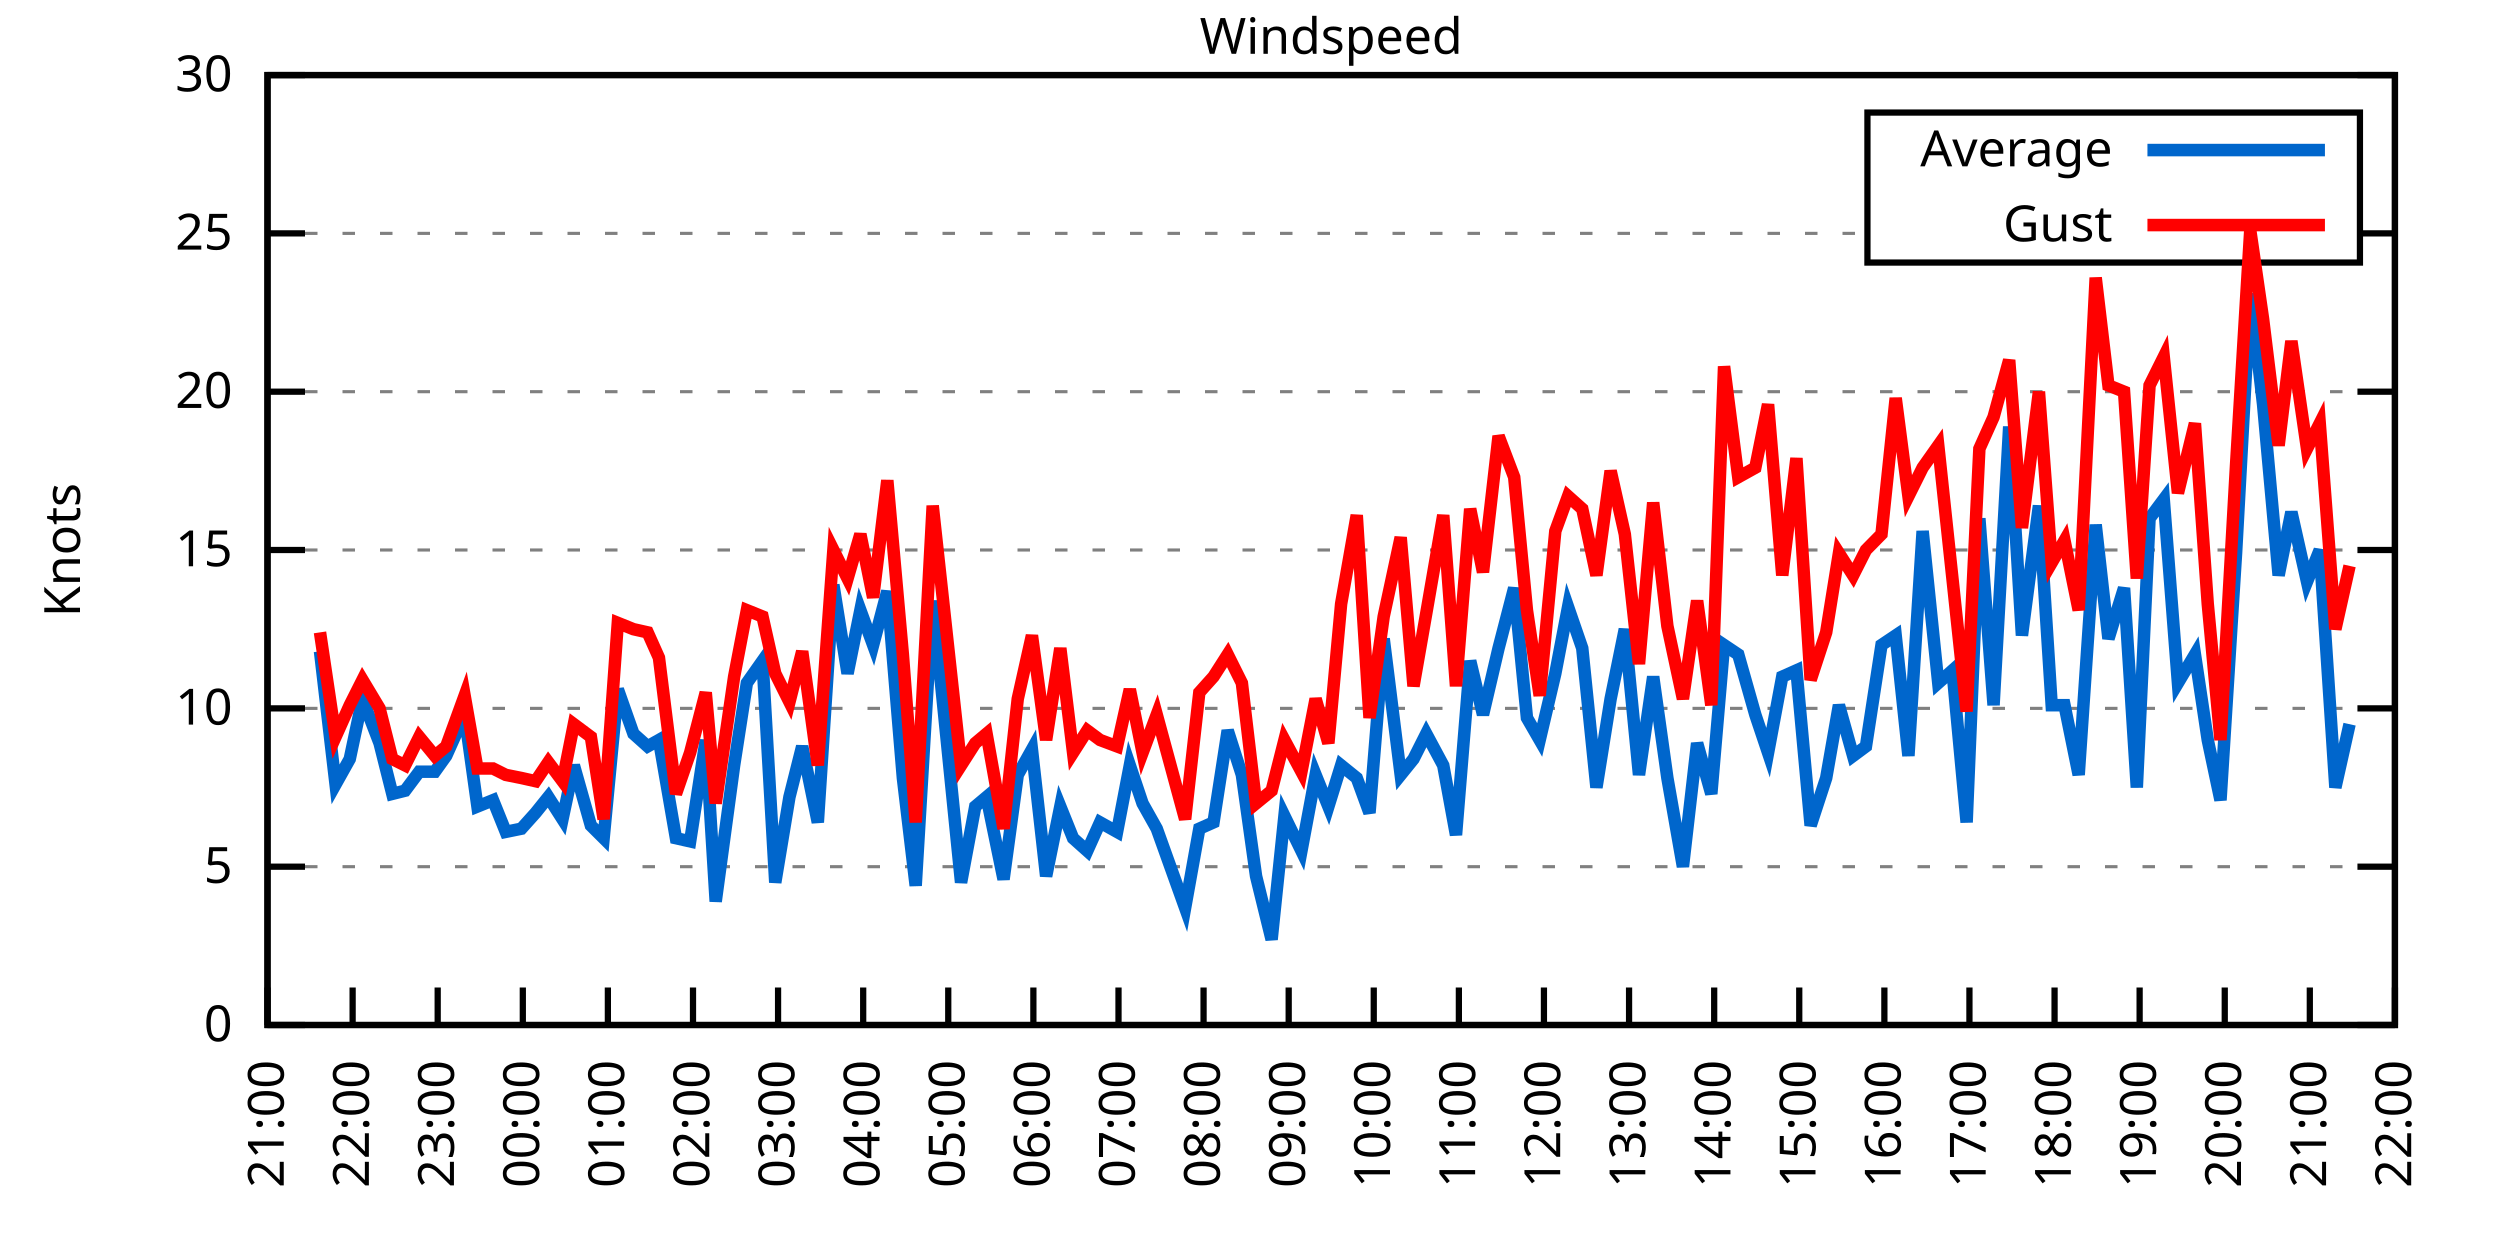
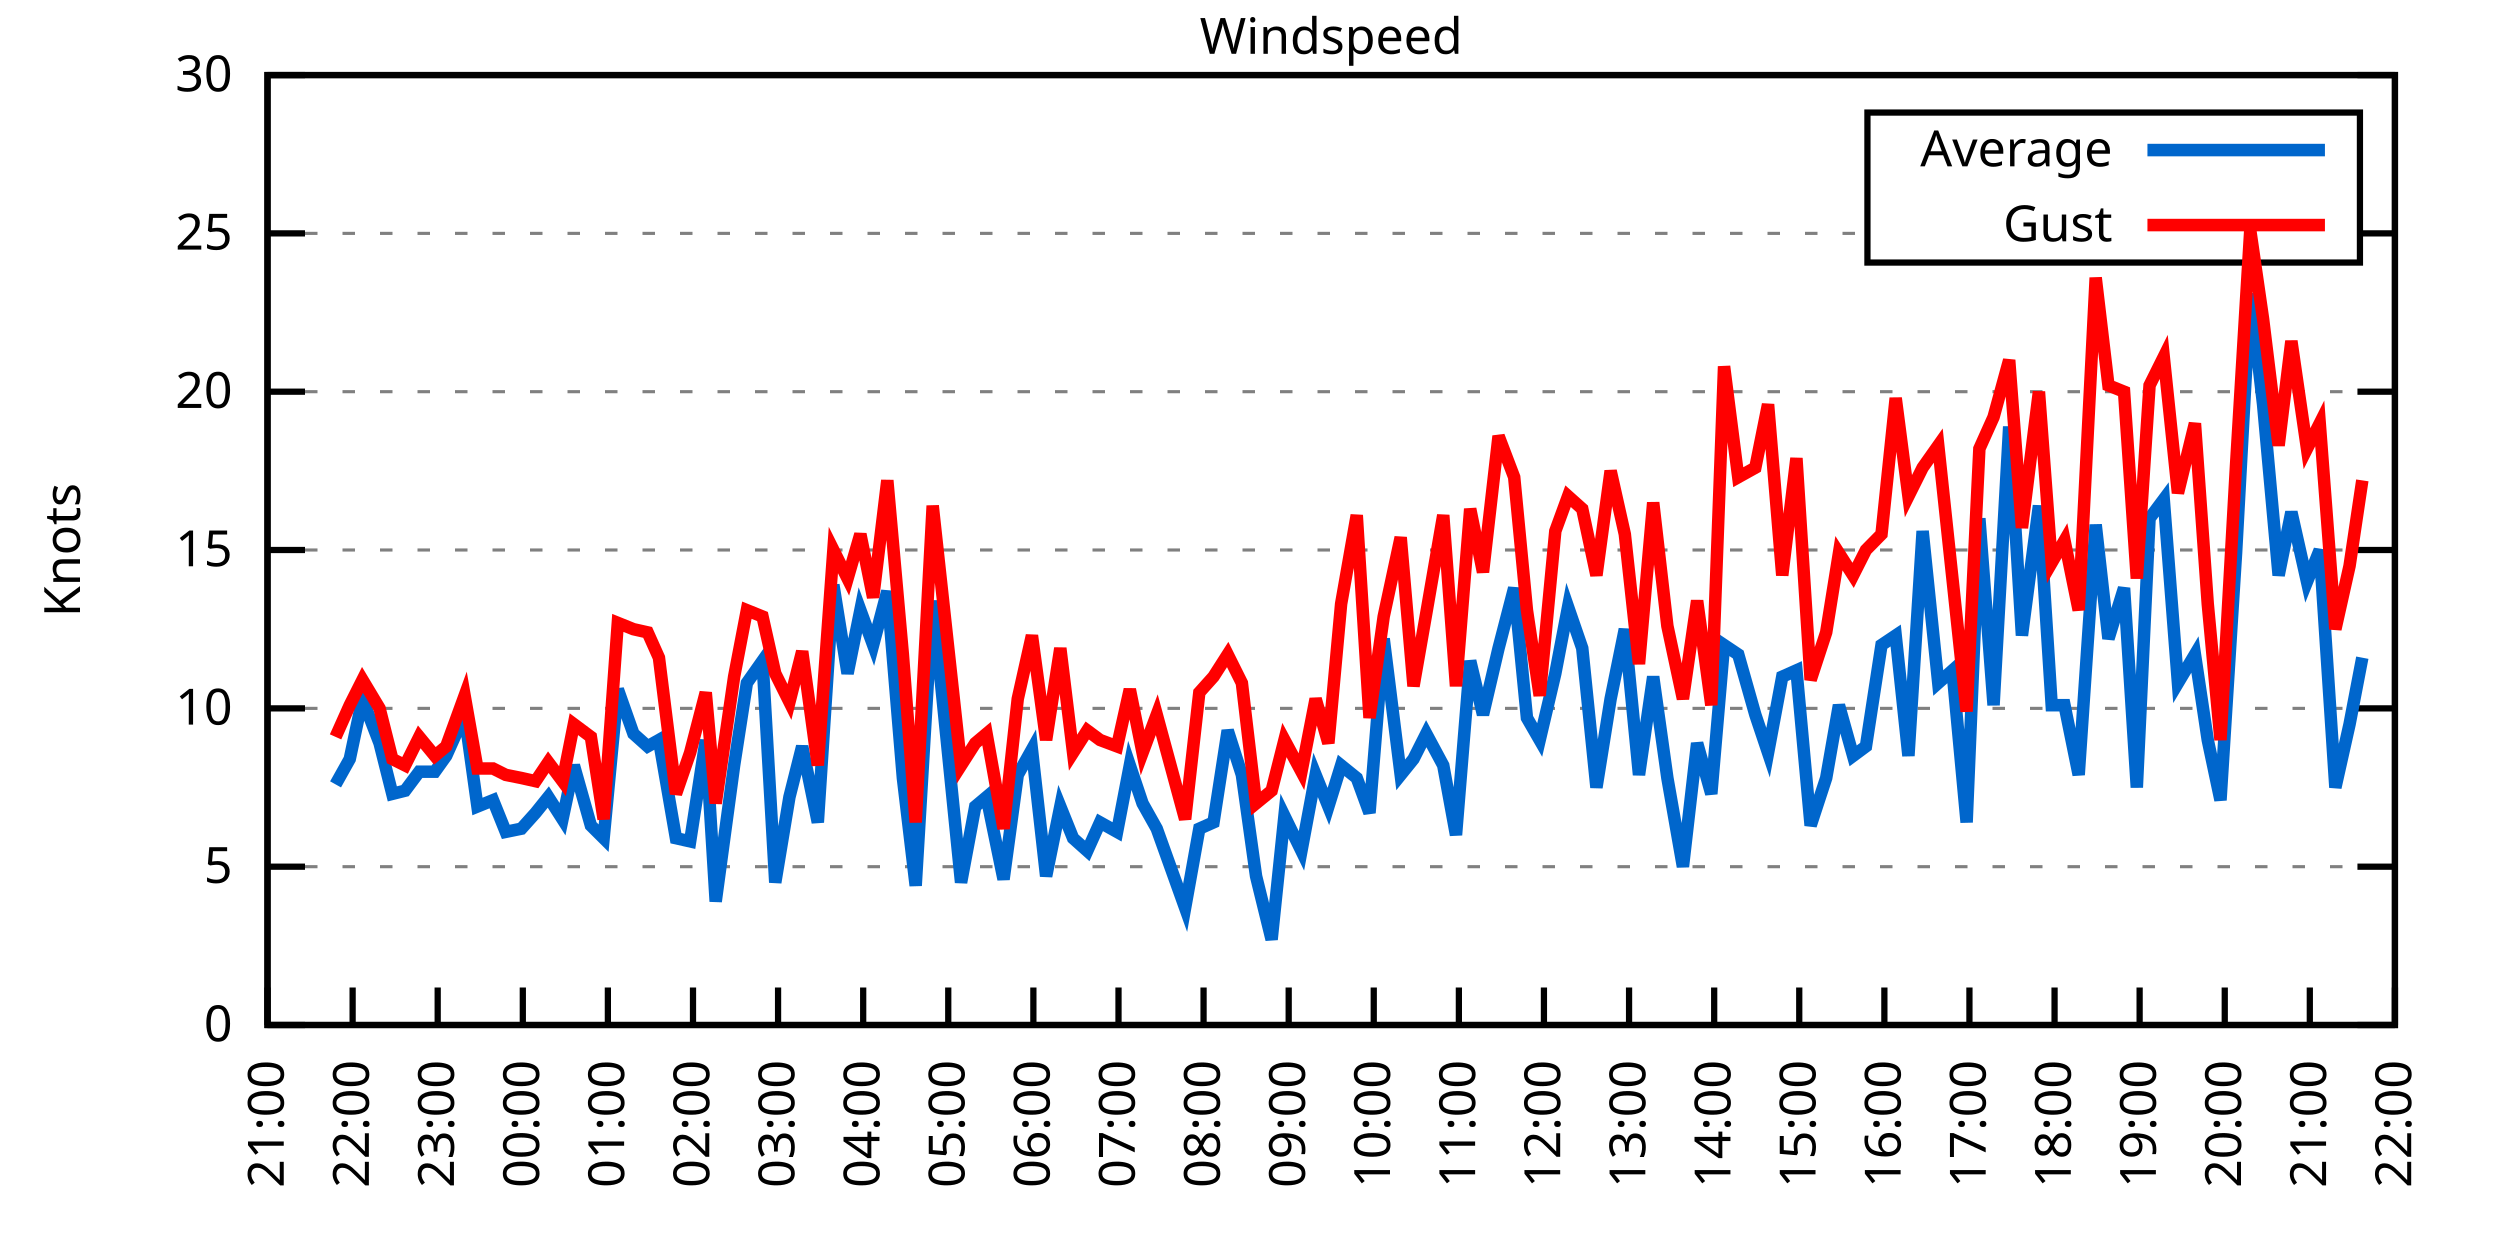
<svg xmlns="http://www.w3.org/2000/svg" xmlns:xlink="http://www.w3.org/1999/xlink" width="400" height="200" viewBox="0 0 400 200">
  <g id="gnuplot_canvas">
    <rect x="0" y="0" width="400" height="200" fill="none" />
    <defs>
      <circle id="gpDot" r="0.5" stroke-width="0.5" stroke="currentColor" />
      <path id="gpPt0" stroke-width="0.333" stroke="currentColor" d="M-1,0 h2 M0,-1 v2" />
      <path id="gpPt1" stroke-width="0.333" stroke="currentColor" d="M-1,-1 L1,1 M1,-1 L-1,1" />
      <path id="gpPt2" stroke-width="0.333" stroke="currentColor" d="M-1,0 L1,0 M0,-1 L0,1 M-1,-1 L1,1 M-1,1 L1,-1" />
      <rect id="gpPt3" stroke-width="0.333" stroke="currentColor" x="-1" y="-1" width="2" height="2" />
      <rect id="gpPt4" stroke-width="0.333" stroke="currentColor" fill="currentColor" x="-1" y="-1" width="2" height="2" />
      <circle id="gpPt5" stroke-width="0.333" stroke="currentColor" cx="0" cy="0" r="1" />
      <use xlink:href="#gpPt5" id="gpPt6" fill="currentColor" stroke="none" />
      <path id="gpPt7" stroke-width="0.333" stroke="currentColor" d="M0,-1.33 L-1.33,0.67 L1.33,0.67 z" />
      <use xlink:href="#gpPt7" id="gpPt8" fill="currentColor" stroke="none" />
      <use xlink:href="#gpPt7" id="gpPt9" stroke="currentColor" transform="rotate(180)" />
      <use xlink:href="#gpPt9" id="gpPt10" fill="currentColor" stroke="none" />
      <use xlink:href="#gpPt3" id="gpPt11" stroke="currentColor" transform="rotate(45)" />
      <use xlink:href="#gpPt11" id="gpPt12" fill="currentColor" stroke="none" />
      <path id="gpPt13" stroke-width="0.333" stroke="currentColor" d="M0,1.330 L1.265,0.411 L0.782,-1.067 L-0.782,-1.076 L-1.265,0.411 z" />
      <use xlink:href="#gpPt13" id="gpPt14" fill="currentColor" stroke="none" />
      <filter id="textbox" filterUnits="objectBoundingBox" x="0" y="0" height="1" width="1">
        <feFlood flood-color="white" flood-opacity="1" result="bgnd" />
        <feComposite in="SourceGraphic" in2="bgnd" operator="atop" />
      </filter>
      <filter id="greybox" filterUnits="objectBoundingBox" x="0" y="0" height="1" width="1">
        <feFlood flood-color="lightgrey" flood-opacity="1" result="grey" />
        <feComposite in="SourceGraphic" in2="grey" operator="atop" />
      </filter>
    </defs>
    <g fill="none" color="white" stroke="currentColor" stroke-width="1.00" stroke-linecap="butt" stroke-linejoin="miter">
</g>
    <g fill="none" color="black" stroke="currentColor" stroke-width="1.00" stroke-linecap="butt" stroke-linejoin="miter">
      <g stroke="none" shape-rendering="crispEdges">
        <polygon fill="rgb(255, 255, 255)" points="42.80,164.00 383.18,164.00 383.18,12.02 42.80,12.02 " />
      </g>
    </g>
    <g fill="none" color="black" stroke="currentColor" stroke-width="1.00" stroke-linecap="butt" stroke-linejoin="miter">
</g>
    <g fill="none" color="black" stroke="black" stroke-width="0.50" stroke-linecap="butt" stroke-linejoin="miter">
</g>
    <g fill="none" color="gray" stroke="currentColor" stroke-width="0.50" stroke-linecap="butt" stroke-linejoin="miter">
      <path stroke="gray" stroke-dasharray="2,4" class="gridline" d="M42.80,164.00 L383.19,164.00  " />
    </g>
    <g fill="none" color="gray" stroke="gray" stroke-width="1.00" stroke-linecap="butt" stroke-linejoin="miter">
</g>
    <g fill="none" color="black" stroke="currentColor" stroke-width="1.00" stroke-linecap="butt" stroke-linejoin="miter">
      <path stroke="black" d="M42.80,164.00 L48.80,164.00 M383.19,164.00 L377.19,164.00  " />
      <g transform="translate(37.20,166.60)" stroke="none" fill="black" font-family="Sans" font-size="8.00" text-anchor="end">
        <text>
          <tspan font-family="Sans"> 0</tspan>
        </text>
      </g>
    </g>
    <g fill="none" color="black" stroke="currentColor" stroke-width="1.00" stroke-linecap="butt" stroke-linejoin="miter">
</g>
    <g fill="none" color="black" stroke="black" stroke-width="0.50" stroke-linecap="butt" stroke-linejoin="miter">
</g>
    <g fill="none" color="gray" stroke="currentColor" stroke-width="0.50" stroke-linecap="butt" stroke-linejoin="miter">
      <path stroke="gray" stroke-dasharray="2,4" class="gridline" d="M42.80,138.67 L383.19,138.67  " />
    </g>
    <g fill="none" color="gray" stroke="gray" stroke-width="1.00" stroke-linecap="butt" stroke-linejoin="miter">
</g>
    <g fill="none" color="black" stroke="currentColor" stroke-width="1.00" stroke-linecap="butt" stroke-linejoin="miter">
      <path stroke="black" d="M42.80,138.67 L48.80,138.67 M383.19,138.67 L377.19,138.67  " />
      <g transform="translate(37.20,141.27)" stroke="none" fill="black" font-family="Sans" font-size="8.00" text-anchor="end">
        <text>
          <tspan font-family="Sans"> 5</tspan>
        </text>
      </g>
    </g>
    <g fill="none" color="black" stroke="currentColor" stroke-width="1.00" stroke-linecap="butt" stroke-linejoin="miter">
</g>
    <g fill="none" color="black" stroke="black" stroke-width="0.50" stroke-linecap="butt" stroke-linejoin="miter">
</g>
    <g fill="none" color="gray" stroke="currentColor" stroke-width="0.50" stroke-linecap="butt" stroke-linejoin="miter">
      <path stroke="gray" stroke-dasharray="2,4" class="gridline" d="M42.80,113.34 L383.19,113.34  " />
    </g>
    <g fill="none" color="gray" stroke="gray" stroke-width="1.00" stroke-linecap="butt" stroke-linejoin="miter">
</g>
    <g fill="none" color="black" stroke="currentColor" stroke-width="1.00" stroke-linecap="butt" stroke-linejoin="miter">
      <path stroke="black" d="M42.80,113.34 L48.80,113.34 M383.19,113.34 L377.19,113.34  " />
      <g transform="translate(37.20,115.94)" stroke="none" fill="black" font-family="Sans" font-size="8.00" text-anchor="end">
        <text>
          <tspan font-family="Sans"> 10</tspan>
        </text>
      </g>
    </g>
    <g fill="none" color="black" stroke="currentColor" stroke-width="1.00" stroke-linecap="butt" stroke-linejoin="miter">
</g>
    <g fill="none" color="black" stroke="black" stroke-width="0.50" stroke-linecap="butt" stroke-linejoin="miter">
</g>
    <g fill="none" color="gray" stroke="currentColor" stroke-width="0.50" stroke-linecap="butt" stroke-linejoin="miter">
      <path stroke="gray" stroke-dasharray="2,4" class="gridline" d="M42.80,88.00 L383.19,88.00  " />
    </g>
    <g fill="none" color="gray" stroke="gray" stroke-width="1.00" stroke-linecap="butt" stroke-linejoin="miter">
</g>
    <g fill="none" color="black" stroke="currentColor" stroke-width="1.00" stroke-linecap="butt" stroke-linejoin="miter">
      <path stroke="black" d="M42.80,88.00 L48.80,88.00 M383.19,88.00 L377.19,88.00  " />
      <g transform="translate(37.20,90.60)" stroke="none" fill="black" font-family="Sans" font-size="8.00" text-anchor="end">
        <text>
          <tspan font-family="Sans"> 15</tspan>
        </text>
      </g>
    </g>
    <g fill="none" color="black" stroke="currentColor" stroke-width="1.00" stroke-linecap="butt" stroke-linejoin="miter">
</g>
    <g fill="none" color="black" stroke="black" stroke-width="0.50" stroke-linecap="butt" stroke-linejoin="miter">
</g>
    <g fill="none" color="gray" stroke="currentColor" stroke-width="0.50" stroke-linecap="butt" stroke-linejoin="miter">
      <path stroke="gray" stroke-dasharray="2,4" class="gridline" d="M42.80,62.67 L383.19,62.67  " />
    </g>
    <g fill="none" color="gray" stroke="gray" stroke-width="1.00" stroke-linecap="butt" stroke-linejoin="miter">
</g>
    <g fill="none" color="black" stroke="currentColor" stroke-width="1.00" stroke-linecap="butt" stroke-linejoin="miter">
      <path stroke="black" d="M42.80,62.67 L48.80,62.67 M383.19,62.67 L377.19,62.67  " />
      <g transform="translate(37.20,65.27)" stroke="none" fill="black" font-family="Sans" font-size="8.00" text-anchor="end">
        <text>
          <tspan font-family="Sans"> 20</tspan>
        </text>
      </g>
    </g>
    <g fill="none" color="black" stroke="currentColor" stroke-width="1.00" stroke-linecap="butt" stroke-linejoin="miter">
</g>
    <g fill="none" color="black" stroke="black" stroke-width="0.50" stroke-linecap="butt" stroke-linejoin="miter">
</g>
    <g fill="none" color="gray" stroke="currentColor" stroke-width="0.50" stroke-linecap="butt" stroke-linejoin="miter">
      <path stroke="gray" stroke-dasharray="2,4" class="gridline" d="M42.80,37.34 L298.79,37.34 M377.59,37.34 L383.19,37.34  " />
    </g>
    <g fill="none" color="gray" stroke="gray" stroke-width="1.00" stroke-linecap="butt" stroke-linejoin="miter">
</g>
    <g fill="none" color="black" stroke="currentColor" stroke-width="1.00" stroke-linecap="butt" stroke-linejoin="miter">
      <path stroke="black" d="M42.80,37.34 L48.80,37.34 M383.19,37.34 L377.19,37.34  " />
      <g transform="translate(37.20,39.94)" stroke="none" fill="black" font-family="Sans" font-size="8.00" text-anchor="end">
        <text>
          <tspan font-family="Sans"> 25</tspan>
        </text>
      </g>
    </g>
    <g fill="none" color="black" stroke="currentColor" stroke-width="1.00" stroke-linecap="butt" stroke-linejoin="miter">
</g>
    <g fill="none" color="black" stroke="black" stroke-width="0.50" stroke-linecap="butt" stroke-linejoin="miter">
</g>
    <g fill="none" color="gray" stroke="currentColor" stroke-width="0.50" stroke-linecap="butt" stroke-linejoin="miter">
      <path stroke="gray" stroke-dasharray="2,4" class="gridline" d="M42.80,12.01 L383.19,12.01  " />
    </g>
    <g fill="none" color="gray" stroke="gray" stroke-width="1.00" stroke-linecap="butt" stroke-linejoin="miter">
</g>
    <g fill="none" color="black" stroke="currentColor" stroke-width="1.00" stroke-linecap="butt" stroke-linejoin="miter">
      <path stroke="black" d="M42.80,12.01 L48.80,12.01 M383.19,12.01 L377.19,12.01  " />
      <g transform="translate(37.20,14.61)" stroke="none" fill="black" font-family="Sans" font-size="8.00" text-anchor="end">
        <text>
          <tspan font-family="Sans"> 30</tspan>
        </text>
      </g>
    </g>
    <g fill="none" color="black" stroke="currentColor" stroke-width="1.00" stroke-linecap="butt" stroke-linejoin="miter">
      <path stroke="black" d="M42.80,164.00 L42.80,158.00  " />
      <g transform="translate(45.40,169.60) rotate(270.00)" stroke="none" fill="black" font-family="Sans" font-size="8.00" text-anchor="end">
        <text>
          <tspan font-family="Sans">21:00</tspan>
        </text>
      </g>
    </g>
    <g fill="none" color="black" stroke="currentColor" stroke-width="1.00" stroke-linecap="butt" stroke-linejoin="miter">
      <path stroke="black" d="M56.42,164.00 L56.42,158.00  " />
      <g transform="translate(59.02,169.60) rotate(270.00)" stroke="none" fill="black" font-family="Sans" font-size="8.00" text-anchor="end">
        <text>
          <tspan font-family="Sans">22:00</tspan>
        </text>
      </g>
    </g>
    <g fill="none" color="black" stroke="currentColor" stroke-width="1.00" stroke-linecap="butt" stroke-linejoin="miter">
      <path stroke="black" d="M70.03,164.00 L70.03,158.00  " />
      <g transform="translate(72.63,169.60) rotate(270.00)" stroke="none" fill="black" font-family="Sans" font-size="8.00" text-anchor="end">
        <text>
          <tspan font-family="Sans">23:00</tspan>
        </text>
      </g>
    </g>
    <g fill="none" color="black" stroke="currentColor" stroke-width="1.00" stroke-linecap="butt" stroke-linejoin="miter">
      <path stroke="black" d="M83.65,164.00 L83.65,158.00  " />
      <g transform="translate(86.25,169.60) rotate(270.00)" stroke="none" fill="black" font-family="Sans" font-size="8.00" text-anchor="end">
        <text>
          <tspan font-family="Sans">00:00</tspan>
        </text>
      </g>
    </g>
    <g fill="none" color="black" stroke="currentColor" stroke-width="1.00" stroke-linecap="butt" stroke-linejoin="miter">
      <path stroke="black" d="M97.26,164.00 L97.26,158.00  " />
      <g transform="translate(99.86,169.60) rotate(270.00)" stroke="none" fill="black" font-family="Sans" font-size="8.00" text-anchor="end">
        <text>
          <tspan font-family="Sans">01:00</tspan>
        </text>
      </g>
    </g>
    <g fill="none" color="black" stroke="currentColor" stroke-width="1.00" stroke-linecap="butt" stroke-linejoin="miter">
      <path stroke="black" d="M110.88,164.00 L110.88,158.00  " />
      <g transform="translate(113.48,169.60) rotate(270.00)" stroke="none" fill="black" font-family="Sans" font-size="8.00" text-anchor="end">
        <text>
          <tspan font-family="Sans">02:00</tspan>
        </text>
      </g>
    </g>
    <g fill="none" color="black" stroke="currentColor" stroke-width="1.00" stroke-linecap="butt" stroke-linejoin="miter">
      <path stroke="black" d="M124.49,164.00 L124.49,158.00  " />
      <g transform="translate(127.09,169.60) rotate(270.00)" stroke="none" fill="black" font-family="Sans" font-size="8.00" text-anchor="end">
        <text>
          <tspan font-family="Sans">03:00</tspan>
        </text>
      </g>
    </g>
    <g fill="none" color="black" stroke="currentColor" stroke-width="1.00" stroke-linecap="butt" stroke-linejoin="miter">
      <path stroke="black" d="M138.11,164.00 L138.11,158.00  " />
      <g transform="translate(140.71,169.60) rotate(270.00)" stroke="none" fill="black" font-family="Sans" font-size="8.00" text-anchor="end">
        <text>
          <tspan font-family="Sans">04:00</tspan>
        </text>
      </g>
    </g>
    <g fill="none" color="black" stroke="currentColor" stroke-width="1.00" stroke-linecap="butt" stroke-linejoin="miter">
      <path stroke="black" d="M151.72,164.00 L151.72,158.00  " />
      <g transform="translate(154.32,169.60) rotate(270.00)" stroke="none" fill="black" font-family="Sans" font-size="8.00" text-anchor="end">
        <text>
          <tspan font-family="Sans">05:00</tspan>
        </text>
      </g>
    </g>
    <g fill="none" color="black" stroke="currentColor" stroke-width="1.00" stroke-linecap="butt" stroke-linejoin="miter">
      <path stroke="black" d="M165.34,164.00 L165.34,158.00  " />
      <g transform="translate(167.94,169.60) rotate(270.00)" stroke="none" fill="black" font-family="Sans" font-size="8.00" text-anchor="end">
        <text>
          <tspan font-family="Sans">06:00</tspan>
        </text>
      </g>
    </g>
    <g fill="none" color="black" stroke="currentColor" stroke-width="1.00" stroke-linecap="butt" stroke-linejoin="miter">
      <path stroke="black" d="M178.96,164.00 L178.96,158.00  " />
      <g transform="translate(181.56,169.60) rotate(270.00)" stroke="none" fill="black" font-family="Sans" font-size="8.00" text-anchor="end">
        <text>
          <tspan font-family="Sans">07:00</tspan>
        </text>
      </g>
    </g>
    <g fill="none" color="black" stroke="currentColor" stroke-width="1.00" stroke-linecap="butt" stroke-linejoin="miter">
      <path stroke="black" d="M192.57,164.00 L192.57,158.00  " />
      <g transform="translate(195.17,169.60) rotate(270.00)" stroke="none" fill="black" font-family="Sans" font-size="8.00" text-anchor="end">
        <text>
          <tspan font-family="Sans">08:00</tspan>
        </text>
      </g>
    </g>
    <g fill="none" color="black" stroke="currentColor" stroke-width="1.00" stroke-linecap="butt" stroke-linejoin="miter">
      <path stroke="black" d="M206.19,164.00 L206.19,158.00  " />
      <g transform="translate(208.79,169.60) rotate(270.00)" stroke="none" fill="black" font-family="Sans" font-size="8.00" text-anchor="end">
        <text>
          <tspan font-family="Sans">09:00</tspan>
        </text>
      </g>
    </g>
    <g fill="none" color="black" stroke="currentColor" stroke-width="1.00" stroke-linecap="butt" stroke-linejoin="miter">
      <path stroke="black" d="M219.80,164.00 L219.80,158.00  " />
      <g transform="translate(222.40,169.60) rotate(270.00)" stroke="none" fill="black" font-family="Sans" font-size="8.00" text-anchor="end">
        <text>
          <tspan font-family="Sans">10:00</tspan>
        </text>
      </g>
    </g>
    <g fill="none" color="black" stroke="currentColor" stroke-width="1.00" stroke-linecap="butt" stroke-linejoin="miter">
      <path stroke="black" d="M233.42,164.00 L233.42,158.00  " />
      <g transform="translate(236.02,169.60) rotate(270.00)" stroke="none" fill="black" font-family="Sans" font-size="8.00" text-anchor="end">
        <text>
          <tspan font-family="Sans">11:00</tspan>
        </text>
      </g>
    </g>
    <g fill="none" color="black" stroke="currentColor" stroke-width="1.00" stroke-linecap="butt" stroke-linejoin="miter">
      <path stroke="black" d="M247.03,164.00 L247.03,158.00  " />
      <g transform="translate(249.63,169.60) rotate(270.00)" stroke="none" fill="black" font-family="Sans" font-size="8.00" text-anchor="end">
        <text>
          <tspan font-family="Sans">12:00</tspan>
        </text>
      </g>
    </g>
    <g fill="none" color="black" stroke="currentColor" stroke-width="1.00" stroke-linecap="butt" stroke-linejoin="miter">
      <path stroke="black" d="M260.65,164.00 L260.65,158.00  " />
      <g transform="translate(263.25,169.60) rotate(270.00)" stroke="none" fill="black" font-family="Sans" font-size="8.00" text-anchor="end">
        <text>
          <tspan font-family="Sans">13:00</tspan>
        </text>
      </g>
    </g>
    <g fill="none" color="black" stroke="currentColor" stroke-width="1.00" stroke-linecap="butt" stroke-linejoin="miter">
      <path stroke="black" d="M274.27,164.00 L274.27,158.00  " />
      <g transform="translate(276.87,169.60) rotate(270.00)" stroke="none" fill="black" font-family="Sans" font-size="8.00" text-anchor="end">
        <text>
          <tspan font-family="Sans">14:00</tspan>
        </text>
      </g>
    </g>
    <g fill="none" color="black" stroke="currentColor" stroke-width="1.00" stroke-linecap="butt" stroke-linejoin="miter">
      <path stroke="black" d="M287.88,164.00 L287.88,158.00  " />
      <g transform="translate(290.48,169.60) rotate(270.00)" stroke="none" fill="black" font-family="Sans" font-size="8.00" text-anchor="end">
        <text>
          <tspan font-family="Sans">15:00</tspan>
        </text>
      </g>
    </g>
    <g fill="none" color="black" stroke="currentColor" stroke-width="1.00" stroke-linecap="butt" stroke-linejoin="miter">
      <path stroke="black" d="M301.50,164.00 L301.50,158.00  " />
      <g transform="translate(304.10,169.60) rotate(270.00)" stroke="none" fill="black" font-family="Sans" font-size="8.00" text-anchor="end">
        <text>
          <tspan font-family="Sans">16:00</tspan>
        </text>
      </g>
    </g>
    <g fill="none" color="black" stroke="currentColor" stroke-width="1.00" stroke-linecap="butt" stroke-linejoin="miter">
      <path stroke="black" d="M315.11,164.00 L315.11,158.00  " />
      <g transform="translate(317.71,169.60) rotate(270.00)" stroke="none" fill="black" font-family="Sans" font-size="8.00" text-anchor="end">
        <text>
          <tspan font-family="Sans">17:00</tspan>
        </text>
      </g>
    </g>
    <g fill="none" color="black" stroke="currentColor" stroke-width="1.00" stroke-linecap="butt" stroke-linejoin="miter">
      <path stroke="black" d="M328.73,164.00 L328.73,158.00  " />
      <g transform="translate(331.33,169.60) rotate(270.00)" stroke="none" fill="black" font-family="Sans" font-size="8.00" text-anchor="end">
        <text>
          <tspan font-family="Sans">18:00</tspan>
        </text>
      </g>
    </g>
    <g fill="none" color="black" stroke="currentColor" stroke-width="1.00" stroke-linecap="butt" stroke-linejoin="miter">
      <path stroke="black" d="M342.34,164.00 L342.34,158.00  " />
      <g transform="translate(344.94,169.60) rotate(270.00)" stroke="none" fill="black" font-family="Sans" font-size="8.00" text-anchor="end">
        <text>
          <tspan font-family="Sans">19:00</tspan>
        </text>
      </g>
    </g>
    <g fill="none" color="black" stroke="currentColor" stroke-width="1.00" stroke-linecap="butt" stroke-linejoin="miter">
      <path stroke="black" d="M355.96,164.00 L355.96,158.00  " />
      <g transform="translate(358.56,169.60) rotate(270.00)" stroke="none" fill="black" font-family="Sans" font-size="8.00" text-anchor="end">
        <text>
          <tspan font-family="Sans">20:00</tspan>
        </text>
      </g>
    </g>
    <g fill="none" color="black" stroke="currentColor" stroke-width="1.00" stroke-linecap="butt" stroke-linejoin="miter">
      <path stroke="black" d="M369.57,164.00 L369.57,158.00  " />
      <g transform="translate(372.17,169.60) rotate(270.00)" stroke="none" fill="black" font-family="Sans" font-size="8.00" text-anchor="end">
        <text>
          <tspan font-family="Sans">21:00</tspan>
        </text>
      </g>
    </g>
    <g fill="none" color="black" stroke="currentColor" stroke-width="1.00" stroke-linecap="butt" stroke-linejoin="miter">
      <path stroke="black" d="M383.19,164.00 L383.19,158.00  " />
      <g transform="translate(385.79,169.60) rotate(270.00)" stroke="none" fill="black" font-family="Sans" font-size="8.00" text-anchor="end">
        <text>
          <tspan font-family="Sans">22:00</tspan>
        </text>
      </g>
    </g>
    <g fill="none" color="black" stroke="currentColor" stroke-width="1.00" stroke-linecap="butt" stroke-linejoin="miter">
</g>
    <g fill="none" color="black" stroke="currentColor" stroke-width="1.00" stroke-linecap="butt" stroke-linejoin="miter">
      <path stroke="black" d="M42.80,12.01 L42.80,164.00 L383.19,164.00 L383.19,12.01 L42.80,12.01 Z  " />
    </g>
    <g fill="none" color="black" stroke="currentColor" stroke-width="1.00" stroke-linecap="butt" stroke-linejoin="miter">
</g>
    <g fill="none" color="black" stroke="currentColor" stroke-width="1.00" stroke-linecap="butt" stroke-linejoin="miter">
      <path stroke="black" d="M298.79,42.01 L298.79,18.01 L377.59,18.01 L377.59,42.01 L298.79,42.01 Z  " />
    </g>
    <g id="Windspeed_plot_1">
      <g fill="none" color="white" stroke="black" stroke-width="2.00" stroke-linecap="butt" stroke-linejoin="miter">
</g>
      <g fill="none" color="black" stroke="currentColor" stroke-width="2.00" stroke-linecap="butt" stroke-linejoin="miter">
        <g transform="translate(337.99,26.61)" stroke="none" fill="black" font-family="Sans" font-size="8.00" text-anchor="end">
          <text>
            <tspan font-family="Sans">Average</tspan>
          </text>
        </g>
      </g>
      <g fill="none" color="black" stroke="currentColor" stroke-width="2.00" stroke-linecap="butt" stroke-linejoin="miter">
-         <path stroke="rgb(  0, 102, 204)" d="M343.59,24.01 L371.99,24.01 M51.20,104.22 L53.69,125.50 L55.96,121.44 L58.00,111.82 L60.73,118.91 L62.77,127.02   L64.81,126.51 L67.08,123.47 L69.58,123.47 L71.39,120.94 L74.34,114.35 L76.39,129.04 L78.88,128.03 L80.92,133.10   L83.42,132.59 L85.69,130.06 L87.73,127.52 L90.00,131.07 L91.82,122.46 L94.54,132.08 L96.58,134.11 L98.85,110.30   L101.35,117.39 L103.62,119.42 L105.43,118.40 L108.15,134.11 L110.42,134.62 L112.92,118.40 L114.51,144.24 L117.46,122.46   L119.50,109.28 L122.00,105.74 L124.04,141.20 L126.31,127.52 L128.35,119.42 L130.85,131.58 L133.34,93.58 L135.61,107.76   L137.66,97.63 L139.70,103.20 L141.97,94.59 L144.46,124.48 L146.51,141.71 L149.23,96.11 L153.77,141.20 L156.04,129.04   L157.85,127.52 L160.57,140.69 L162.84,123.98 L165.11,119.92 L167.38,140.19 L169.65,129.04 L171.69,134.11 L173.96,136.14   L176.01,131.58 L178.73,133.10 L180.77,122.46 L182.81,128.54 L185.08,132.59 L189.62,145.25 L191.89,132.59 L194.16,131.58   L196.43,116.88 L198.70,123.98 L200.97,140.19 L203.46,150.32 L205.51,130.56 L208.23,136.14 L210.50,123.98 L212.54,129.04   L214.58,122.46 L217.08,124.48 L219.12,130.06 L221.39,102.19 L224.11,123.98 L226.16,121.44 L228.20,117.39 L230.92,122.46   L232.96,133.60 L235.23,105.74 L237.28,114.35 L239.77,103.71 L242.27,94.08 L244.31,114.86 L246.35,118.40 L248.85,107.76   L250.89,97.12 L253.16,103.71 L255.43,126.00 L257.70,111.82 L259.97,100.67 L262.24,123.98 L264.51,108.27 L266.78,124.48   L269.27,138.67 L271.54,118.91 L273.81,127.02 L275.85,103.20 L278.12,104.72 L280.85,114.35 L282.89,120.43 L285.16,108.27   L287.43,107.26 L289.70,132.08 L292.19,124.48 L294.23,112.83 L296.50,120.94 L298.55,119.42 L301.04,103.20 L303.31,101.68   L305.35,120.94 L307.62,84.97 L310.12,109.28 L312.39,107.26 L314.66,131.58 L316.70,82.94 L318.97,112.83 L321.47,68.25   L323.51,101.68 L326.23,80.91 L328.27,112.83 L330.32,112.83 L332.59,123.98 L335.31,83.95 L337.35,102.19 L339.85,94.08   L341.89,126.00 L343.93,82.94 L346.20,79.90 L348.47,109.28 L351.19,104.72 L353.24,118.40 L355.28,128.03 L357.77,88.51   L360.04,46.97 L362.09,64.70 L364.58,92.06 L366.62,81.93 L369.12,93.07 L371.16,88.00 L373.66,126.00 L375.93,115.87    " />
+         <path stroke="rgb(  0, 102, 204)" d="M343.59,24.01 L371.99,24.01 M53.69,125.50 L55.96,121.44 L58.00,111.82 L60.73,118.91 L62.77,127.02 L64.81,126.51   L67.08,123.47 L69.58,123.47 L71.39,120.94 L74.34,114.35 L76.39,129.04 L78.88,128.03 L80.92,133.10 L83.42,132.59   L85.69,130.06 L87.73,127.52 L90.00,131.07 L91.82,122.46 L94.54,132.08 L96.58,134.11 L98.85,110.30 L101.35,117.39   L103.62,119.42 L105.43,118.40 L108.15,134.11 L110.42,134.62 L112.92,118.40 L114.51,144.24 L117.46,122.46 L119.50,109.28   L122.00,105.74 L124.04,141.20 L126.31,127.52 L128.35,119.42 L130.85,131.58 L133.34,93.58 L135.61,107.76 L137.66,97.63   L139.70,103.20 L141.97,94.59 L144.46,124.48 L146.51,141.71 L149.23,96.11 L153.77,141.20 L156.04,129.04 L157.85,127.52   L160.57,140.69 L162.84,123.98 L165.11,119.92 L167.38,140.19 L169.65,129.04 L171.69,134.11 L173.96,136.14 L176.01,131.58   L178.73,133.10 L180.77,122.46 L182.81,128.54 L185.08,132.59 L189.62,145.25 L191.89,132.59 L194.16,131.58 L196.43,116.88   L198.70,123.98 L200.97,140.19 L203.46,150.32 L205.51,130.56 L208.23,136.14 L210.50,123.98 L212.54,129.04 L214.58,122.46   L217.08,124.48 L219.12,130.06 L221.39,102.19 L224.11,123.98 L226.16,121.44 L228.20,117.39 L230.92,122.46 L232.96,133.60   L235.23,105.74 L237.28,114.35 L239.77,103.71 L242.27,94.08 L244.31,114.86 L246.35,118.40 L248.85,107.76 L250.89,97.12   L253.16,103.71 L255.43,126.00 L257.70,111.82 L259.97,100.67 L262.24,123.98 L264.51,108.27 L266.78,124.48 L269.27,138.67   L271.54,118.91 L273.81,127.02 L275.85,103.20 L278.12,104.72 L280.85,114.35 L282.89,120.43 L285.16,108.27 L287.43,107.26   L289.70,132.08 L292.19,124.48 L294.23,112.83 L296.50,120.94 L298.55,119.42 L301.04,103.20 L303.31,101.68 L305.35,120.94   L307.62,84.97 L310.12,109.28 L312.39,107.26 L314.66,131.58 L316.70,82.94 L318.97,112.83 L321.47,68.25 L323.51,101.68   L326.23,80.91 L328.27,112.83 L330.32,112.83 L332.59,123.98 L335.31,83.95 L337.35,102.19 L339.85,94.08 L341.89,126.00   L343.93,82.94 L346.20,79.90 L348.47,109.28 L351.19,104.72 L353.24,118.40 L355.28,128.03 L357.77,88.51 L360.04,46.97   L362.09,64.70 L364.58,92.06 L366.62,81.93 L369.12,93.07 L371.16,88.00 L373.66,126.00 L375.93,115.87 L377.97,105.23    " />
      </g>
    </g>
    <g id="Windspeed_plot_2">
      <g fill="none" color="black" stroke="currentColor" stroke-width="2.00" stroke-linecap="butt" stroke-linejoin="miter">
        <g transform="translate(337.99,38.61)" stroke="none" fill="black" font-family="Sans" font-size="8.00" text-anchor="end">
          <text>
            <tspan font-family="Sans">Gust</tspan>
          </text>
        </g>
      </g>
      <g fill="none" color="black" stroke="currentColor" stroke-width="2.00" stroke-linecap="butt" stroke-linejoin="miter">
-         <path stroke="rgb(255,   0,   0)" d="M343.59,36.01 L371.99,36.01 M51.20,101.18 L53.69,117.90 L55.96,112.83 L58.00,108.78 L60.73,113.34 L62.77,121.44   L64.81,122.46 L67.08,117.90 L69.58,120.94 L71.39,119.42 L74.34,111.31 L76.39,122.96 L78.88,122.96 L80.92,123.98   L83.42,124.48 L85.69,124.99 L87.73,121.95 L90.00,124.99 L91.82,115.87 L94.54,117.90 L96.58,131.07 L98.85,99.66   L101.35,100.67 L103.62,101.18 L105.43,105.23 L108.15,127.02 L110.42,120.43 L112.92,110.80 L114.51,128.54 L117.46,108.27   L119.50,97.63 L122.00,98.64 L124.04,107.76 L126.31,112.32 L128.35,104.22 L130.85,122.46 L133.34,88.00 L135.61,92.56   L137.66,85.47 L139.70,95.60 L141.97,76.86 L144.46,104.72 L146.51,131.58 L149.23,80.91 L153.77,122.46 L156.04,118.91   L157.85,117.39 L160.57,132.59 L162.84,111.82 L165.11,101.68 L167.38,118.40 L169.65,103.71 L171.69,120.43 L173.96,116.88   L176.01,118.40 L178.73,119.42 L180.77,110.30 L182.81,120.43 L185.08,114.35 L189.62,131.07 L191.89,110.80 L194.16,108.27   L196.43,104.72 L198.70,109.28 L200.97,128.54 L203.46,126.51 L205.51,118.40 L208.23,123.47 L210.50,111.82 L212.54,118.91   L214.58,96.62 L217.08,82.43 L219.12,114.86 L221.39,98.64 L224.11,85.98 L226.16,109.79 L228.20,98.14 L230.92,82.43   L232.96,109.79 L235.23,81.42 L237.28,91.55 L239.77,69.77 L242.27,76.35 L244.31,97.63 L246.35,111.31 L248.85,84.97   L250.89,79.39 L253.16,81.42 L255.43,92.06 L257.70,75.34 L259.97,85.47 L262.24,106.24 L264.51,80.41 L266.78,100.16   L269.27,111.82 L271.54,96.11 L273.81,112.83 L275.85,58.62 L278.12,76.35 L280.85,74.83 L282.89,64.70 L285.16,92.06   L287.43,73.31 L289.70,108.78 L292.19,101.18 L294.23,88.51 L296.50,92.06 L298.55,88.00 L301.04,85.47 L303.31,63.69   L305.35,79.39 L307.62,74.83 L310.12,71.29 L312.39,92.56 L314.66,113.84 L316.70,71.79 L318.97,66.73 L321.47,57.61   L323.51,84.46 L326.23,62.67 L328.27,90.03 L330.32,86.49 L332.59,97.63 L335.31,44.43 L337.35,61.66 L339.85,62.67   L341.89,92.56 L343.93,61.66 L346.20,57.10 L348.47,78.89 L351.19,67.74 L353.24,96.62 L355.28,118.40 L357.77,74.33   L360.04,36.84 L362.09,51.02 L364.58,71.29 L366.62,54.57 L369.12,71.79 L371.16,67.74 L373.66,100.67 L375.93,90.54    " />
+         <path stroke="rgb(255,   0,   0)" d="M343.59,36.01 L371.99,36.01 M53.69,117.90 L55.96,112.83 L58.00,108.78 L60.73,113.34 L62.77,121.44 L64.81,122.46   L67.08,117.90 L69.58,120.94 L71.39,119.42 L74.34,111.31 L76.39,122.96 L78.88,122.96 L80.92,123.98 L83.42,124.48   L85.69,124.99 L87.73,121.95 L90.00,124.99 L91.82,115.87 L94.54,117.90 L96.58,131.07 L98.85,99.66 L101.35,100.67   L103.62,101.18 L105.43,105.23 L108.15,127.02 L110.42,120.43 L112.92,110.80 L114.51,128.54 L117.46,108.27 L119.50,97.63   L122.00,98.64 L124.04,107.76 L126.31,112.32 L128.35,104.22 L130.85,122.46 L133.34,88.00 L135.61,92.56 L137.66,85.47   L139.70,95.60 L141.97,76.86 L144.46,104.72 L146.51,131.58 L149.23,80.91 L153.77,122.46 L156.04,118.91 L157.85,117.39   L160.57,132.59 L162.84,111.82 L165.11,101.68 L167.38,118.40 L169.65,103.71 L171.69,120.43 L173.96,116.88 L176.01,118.40   L178.73,119.42 L180.77,110.30 L182.81,120.43 L185.08,114.35 L189.62,131.07 L191.89,110.80 L194.16,108.27 L196.43,104.72   L198.70,109.28 L200.97,128.54 L203.46,126.51 L205.51,118.40 L208.23,123.47 L210.50,111.82 L212.54,118.91 L214.58,96.62   L217.08,82.43 L219.12,114.86 L221.39,98.64 L224.11,85.98 L226.16,109.79 L228.20,98.14 L230.92,82.43 L232.96,109.79   L235.23,81.42 L237.28,91.55 L239.77,69.77 L242.27,76.35 L244.31,97.63 L246.35,111.31 L248.85,84.97 L250.89,79.39   L253.16,81.42 L255.43,92.06 L257.70,75.34 L259.97,85.47 L262.24,106.24 L264.51,80.41 L266.78,100.16 L269.27,111.82   L271.54,96.11 L273.81,112.83 L275.85,58.62 L278.12,76.35 L280.85,74.83 L282.89,64.70 L285.16,92.06 L287.43,73.31   L289.70,108.78 L292.19,101.18 L294.23,88.51 L296.50,92.06 L298.55,88.00 L301.04,85.47 L303.31,63.69 L305.35,79.39   L307.62,74.83 L310.12,71.29 L312.39,92.56 L314.66,113.84 L316.70,71.79 L318.97,66.73 L321.47,57.61 L323.51,84.46   L326.23,62.67 L328.27,90.03 L330.32,86.49 L332.59,97.63 L335.31,44.43 L337.35,61.66 L339.85,62.67 L341.89,92.56   L343.93,61.66 L346.20,57.10 L348.47,78.89 L351.19,67.74 L353.24,96.62 L355.28,118.40 L357.77,74.33 L360.04,36.84   L362.09,51.02 L364.58,71.29 L366.62,54.57 L369.12,71.79 L371.16,67.74 L373.66,100.67 L375.93,90.54 L377.97,76.86    " />
      </g>
    </g>
    <g fill="none" color="black" stroke="currentColor" stroke-width="2.00" stroke-linecap="butt" stroke-linejoin="miter">
</g>
    <g fill="none" color="black" stroke="black" stroke-width="1.00" stroke-linecap="butt" stroke-linejoin="miter">
</g>
    <g fill="none" color="black" stroke="currentColor" stroke-width="1.00" stroke-linecap="butt" stroke-linejoin="miter">
      <path stroke="black" d="M42.80,12.01 L42.80,164.00 L383.19,164.00 L383.19,12.01 L42.80,12.01 Z  " />
      <g transform="translate(12.80,88.01) rotate(270.00)" stroke="none" fill="black" font-family="Sans" font-size="8.00" text-anchor="middle">
        <text>
          <tspan font-family="Sans">Knots</tspan>
        </text>
      </g>
    </g>
    <g fill="none" color="black" stroke="currentColor" stroke-width="1.00" stroke-linecap="butt" stroke-linejoin="miter">
</g>
    <g fill="none" color="black" stroke="currentColor" stroke-width="1.00" stroke-linecap="butt" stroke-linejoin="miter">
      <g transform="translate(212.99,8.61)" stroke="none" fill="black" font-family="Sans" font-size="8.00" text-anchor="middle">
        <text>
          <tspan font-family="Sans">Windspeed</tspan>
        </text>
      </g>
    </g>
    <g fill="none" color="black" stroke="currentColor" stroke-width="1.00" stroke-linecap="butt" stroke-linejoin="miter">
</g>
  </g>
</svg>
